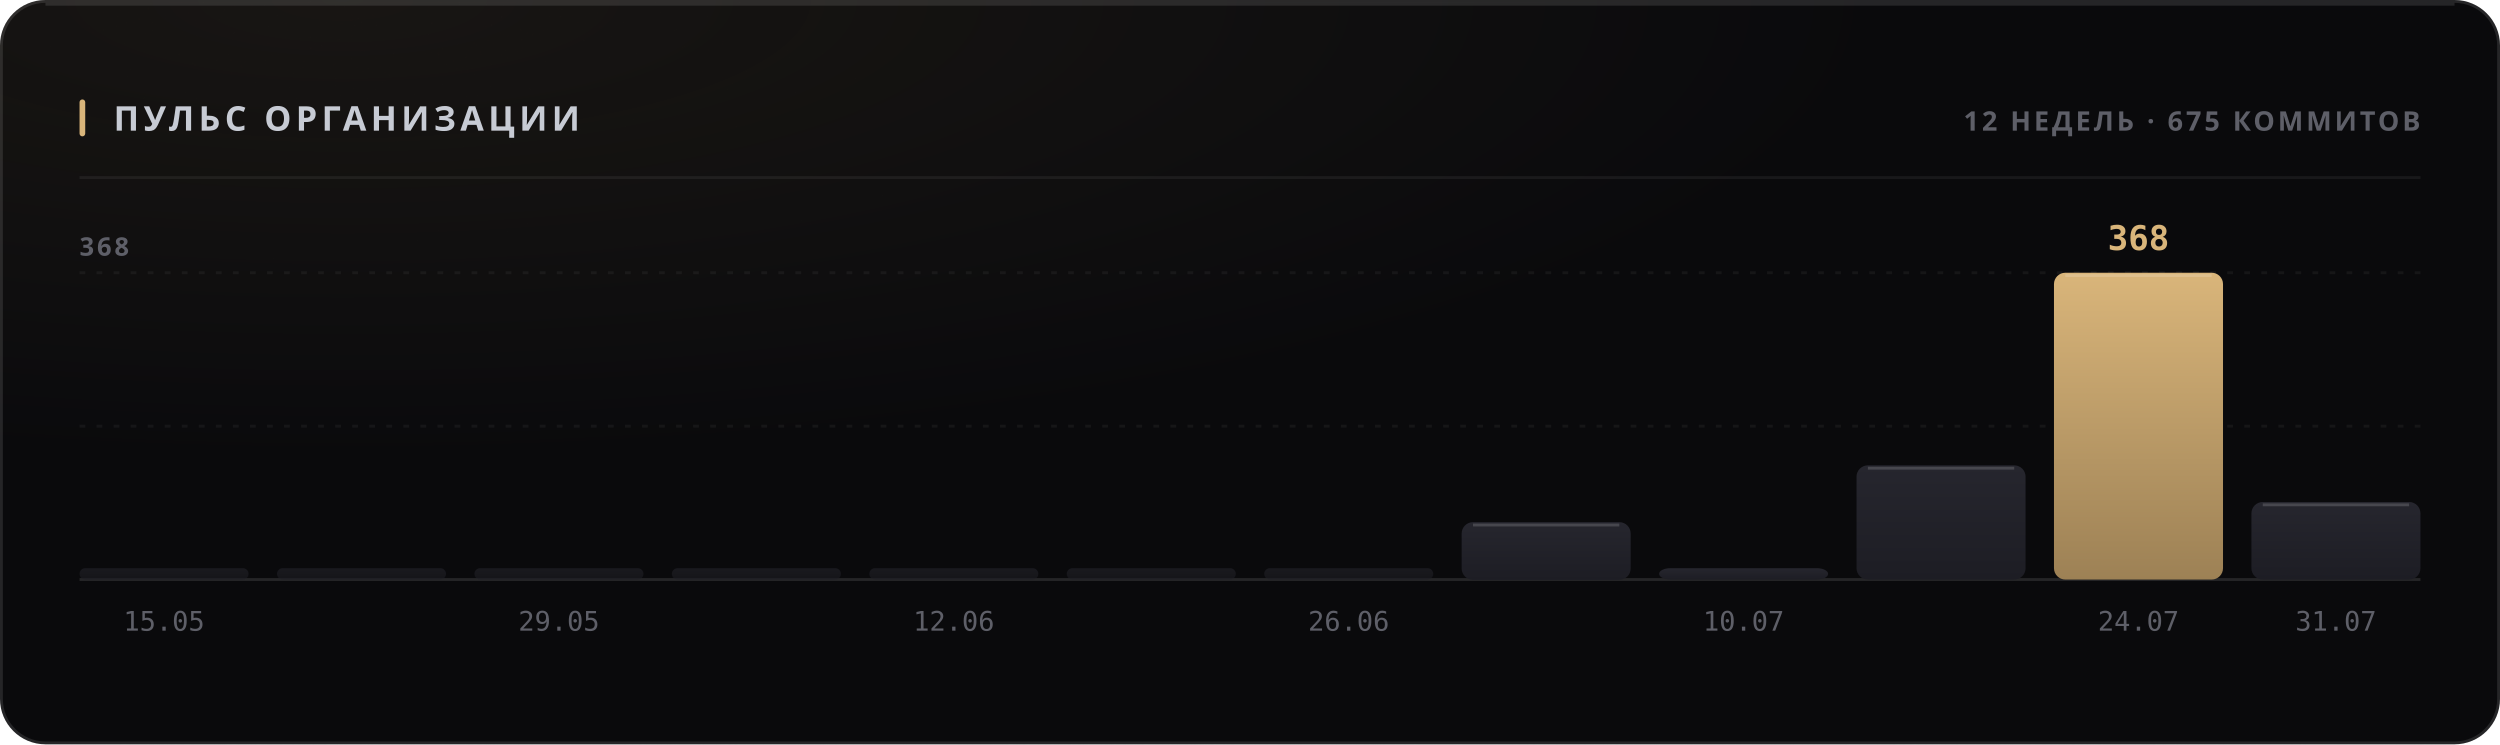
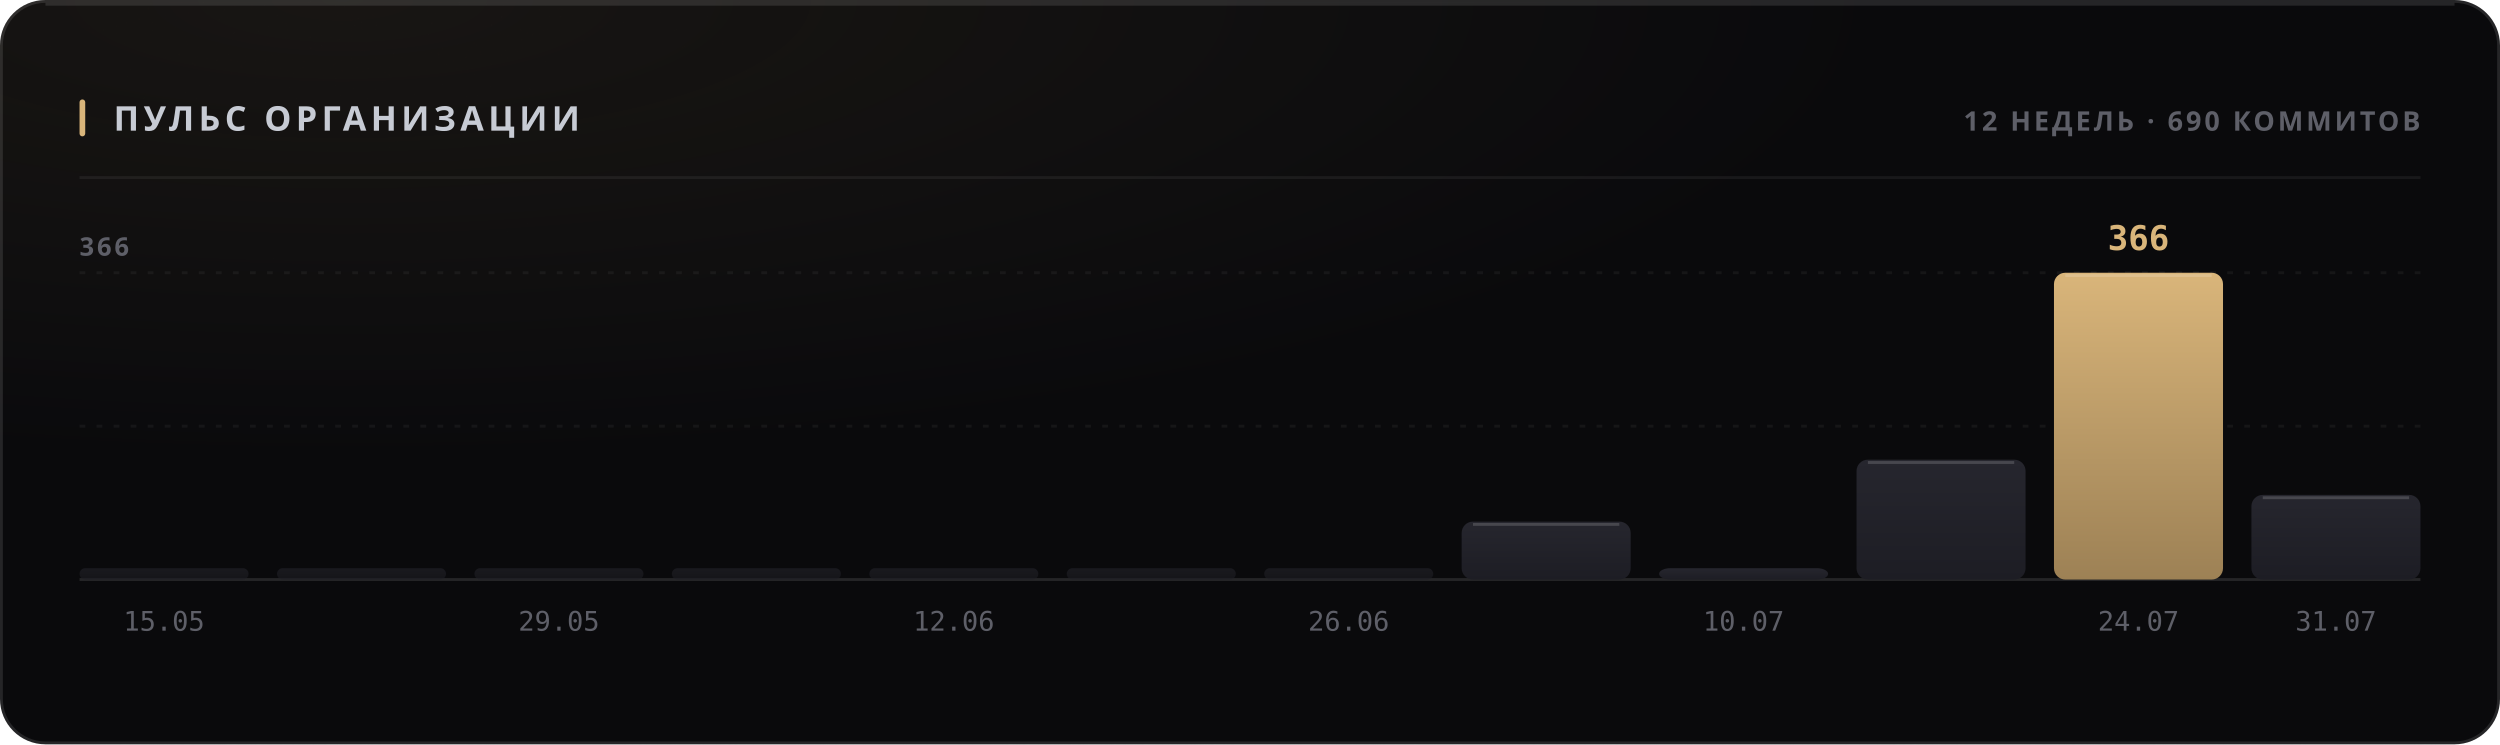
<svg xmlns="http://www.w3.org/2000/svg" width="880" height="262" viewBox="0 0 880 262" role="img">
  <style>
  text { font-family: -apple-system, BlinkMacSystemFont, 'Segoe UI', 'Noto Sans', Helvetica, Arial, sans-serif; }
  .mono { font-family: ui-monospace, 'SF Mono', 'Cascadia Mono', 'DejaVu Sans Mono', Menlo, Consolas, monospace; font-variant-numeric: tabular-nums; }
  .caps { letter-spacing: .1em; text-transform: uppercase; }

  @keyframes sheen  { from { transform: translateX(-120%); } to { transform: translateX(260%); } }
  @keyframes rise   { from { opacity: 0; transform: translateY(6px); } to { opacity: 1; transform: none; } }
  @keyframes slide  { from { opacity: 0; transform: translateX(-8px); } to { opacity: 1; transform: none; } }
  @keyframes grow   { from { transform: scaleY(0); } to { transform: scaleY(1); } }
  @keyframes widen  { from { transform: scaleX(0); } to { transform: scaleX(1); } }
  @keyframes draw   { from { stroke-dashoffset: 200; } to { stroke-dashoffset: 0; } }

  .sheen { animation: sheen 5.5s cubic-bezier(.45,0,.2,1) infinite; }
  .rise  { animation: rise .5s cubic-bezier(.16,1,.3,1) both; }
  .slide { animation: slide .42s cubic-bezier(.16,1,.3,1) both; }
  .bar   { transform-box: fill-box; transform-origin: 50% 100%;
           animation: grow .62s cubic-bezier(.16,1,.3,1) both; }
  .fill  { transform-box: fill-box; transform-origin: 0% 50%;
           animation: widen .8s cubic-bezier(.16,1,.3,1) both; }
  /* The hidden start state lives in the keyframes, never in the static rule.
     A renderer that ignores CSS animations then falls back to the FINISHED
     state — a drawn line, visible text — instead of an empty panel. */
  .spark { stroke-dasharray: 200;
           animation: draw 1.1s cubic-bezier(.16,1,.3,1) both; }

  @media (prefers-reduced-motion: reduce) {
    .sheen { animation: none; opacity: 0; }
    .rise, .slide, .bar, .fill, .spark { animation: none; opacity: 1; transform: none;
                                         stroke-dashoffset: 0; }
  }</style>
  <defs>
    <filter id="grain1" x="0" y="0" width="100%" height="100%">
      <feTurbulence type="fractalNoise" baseFrequency="0.82" numOctaves="3" stitchTiles="stitch" />
      <feColorMatrix type="saturate" values="0" />
    </filter>
    <radialGradient id="wash2" cx="14%" cy="0%" r="62%">
      <stop offset="0%" stop-color="#d9b57a" stop-opacity="0.07" />
      <stop offset="100%" stop-color="#d9b57a" stop-opacity="0" />
    </radialGradient>
    <linearGradient id="barfill3" x1="0" y1="0" x2="0" y2="1">
      <stop offset="0%" stop-color="#26262e" />
      <stop offset="100%" stop-color="#1d1d24" />
    </linearGradient>
    <linearGradient id="barfill4" x1="0" y1="0" x2="0" y2="1">
      <stop offset="0%" stop-color="#26262e" />
      <stop offset="100%" stop-color="#1d1d24" />
    </linearGradient>
    <linearGradient id="barfill5" x1="0" y1="0" x2="0" y2="1">
      <stop offset="0%" stop-color="#26262e" />
      <stop offset="100%" stop-color="#1d1d24" />
    </linearGradient>
    <linearGradient id="barfill6" x1="0" y1="0" x2="0" y2="1">
      <stop offset="0%" stop-color="#26262e" />
      <stop offset="100%" stop-color="#1d1d24" />
    </linearGradient>
    <linearGradient id="barfill7" x1="0" y1="0" x2="0" y2="1">
      <stop offset="0%" stop-color="#26262e" />
      <stop offset="100%" stop-color="#1d1d24" />
    </linearGradient>
    <linearGradient id="barfill8" x1="0" y1="0" x2="0" y2="1">
      <stop offset="0%" stop-color="#26262e" />
      <stop offset="100%" stop-color="#1d1d24" />
    </linearGradient>
    <linearGradient id="barfill9" x1="0" y1="0" x2="0" y2="1">
      <stop offset="0%" stop-color="#26262e" />
      <stop offset="100%" stop-color="#1d1d24" />
    </linearGradient>
    <linearGradient id="barfill10" x1="0" y1="0" x2="0" y2="1">
      <stop offset="0%" stop-color="#26262e" />
      <stop offset="100%" stop-color="#1d1d24" />
    </linearGradient>
    <linearGradient id="barfill11" x1="0" y1="0" x2="0" y2="1">
      <stop offset="0%" stop-color="#26262e" />
      <stop offset="100%" stop-color="#1d1d24" />
    </linearGradient>
    <linearGradient id="barfill12" x1="0" y1="0" x2="0" y2="1">
      <stop offset="0%" stop-color="#26262e" />
      <stop offset="100%" stop-color="#1d1d24" />
    </linearGradient>
    <linearGradient id="barfill13" x1="0" y1="0" x2="0" y2="1">
      <stop offset="0%" stop-color="#d9b57a" />
      <stop offset="100%" stop-color="#9d8155" />
    </linearGradient>
    <linearGradient id="barfill14" x1="0" y1="0" x2="0" y2="1">
      <stop offset="0%" stop-color="#26262e" />
      <stop offset="100%" stop-color="#1d1d24" />
    </linearGradient>
  </defs>
  <rect width="880" height="262" rx="16" fill="#0a0a0c" />
  <rect width="880" height="262" rx="16" fill="url(#wash2)" />
  <rect width="880" height="262" rx="16" filter="url(#grain1)" opacity="0.05" style="mix-blend-mode:overlay" />
  <rect x=".5" y=".5" width="879" height="261" rx="15.5" fill="none" stroke="rgba(255,255,255,0.11)" />
  <path d="M16 1.5 H864" stroke="rgba(255,255,255,0.112)" stroke-width="1" fill="none" />
  <rect x="28" y="35" width="2" height="13" rx="1" fill="#d9b57a" />
  <text x="40" y="46" font-size="12" font-weight="700" fill="#c7cbd4" letter-spacing="0.13em">ПУЛЬС ОРГАНИЗАЦИИ</text>
-   <text x="852" y="46" font-size="9.5" font-weight="600" fill="#5e5f68" text-anchor="end" letter-spacing="0.11em">12 НЕДЕЛЬ · 675 КОММИТОВ</text>
+   <text x="852" y="46" font-size="9.5" font-weight="600" fill="#5e5f68" text-anchor="end" letter-spacing="0.11em">12 НЕДЕЛЬ · 690 КОММИТОВ</text>
  <path d="M28 62.5 H852" stroke="rgba(255,255,255,0.06)" stroke-width="1" />
  <path d="M28 150.0 H852" stroke="rgba(255,255,255,0.05)" stroke-width="1" stroke-dasharray="2 4" />
  <path d="M28 96.0 H852" stroke="rgba(255,255,255,0.05)" stroke-width="1" stroke-dasharray="2 4" />
  <path d="M28 204 H852" stroke="rgba(255,255,255,0.11)" stroke-width="1" />
-   <text x="28" y="90" font-size="9" font-weight="600" fill="#5e5f68" letter-spacing="0.11em">368</text>
+   <text x="28" y="90" font-size="9" font-weight="600" fill="#5e5f68" letter-spacing="0.11em">366</text>
  <rect class="bar" x="28.0" y="200.0" width="59.5" height="4.0" rx="2" fill="url(#barfill3)" opacity="0.55" style="animation-delay:0s" />
  <text x="57.75" y="222" font-size="9.5" font-weight="400" fill="#5e5f68" text-anchor="middle" class="mono">15.05</text>
  <rect class="bar" x="97.5" y="200.0" width="59.5" height="4.0" rx="2" fill="url(#barfill4)" opacity="0.55" style="animation-delay:0.038s" />
  <rect class="bar" x="167.0" y="200.0" width="59.5" height="4.0" rx="2" fill="url(#barfill5)" opacity="0.55" style="animation-delay:0.076s" />
  <text x="196.75" y="222" font-size="9.5" font-weight="400" fill="#5e5f68" text-anchor="middle" class="mono">29.05</text>
  <rect class="bar" x="236.5" y="200.0" width="59.5" height="4.0" rx="2" fill="url(#barfill6)" opacity="0.55" style="animation-delay:0.114s" />
  <rect class="bar" x="306.0" y="200.0" width="59.5" height="4.0" rx="2" fill="url(#barfill7)" opacity="0.55" style="animation-delay:0.152s" />
  <text x="335.75" y="222" font-size="9.5" font-weight="400" fill="#5e5f68" text-anchor="middle" class="mono">12.06</text>
  <rect class="bar" x="375.5" y="200.0" width="59.5" height="4.0" rx="2" fill="url(#barfill8)" opacity="0.55" style="animation-delay:0.19s" />
  <rect class="bar" x="445.0" y="200.0" width="59.5" height="4.0" rx="2" fill="url(#barfill9)" opacity="0.55" style="animation-delay:0.228s" />
  <text x="474.75" y="222" font-size="9.5" font-weight="400" fill="#5e5f68" text-anchor="middle" class="mono">26.06</text>
-   <rect class="bar" x="514.5" y="183.8" width="59.5" height="20.3" rx="4" fill="url(#barfill10)" opacity="1" style="animation-delay:0.266s" />
-   <path d="M518.5 184.8 H570.0" stroke="rgba(255,255,255,0.154)" stroke-width="1" />
+   <rect class="bar" x="514.5" y="183.6" width="59.5" height="20.4" rx="4" fill="url(#barfill10)" opacity="1" style="animation-delay:0.266s" />
+   <path d="M518.5 184.6 H570.0" stroke="rgba(255,255,255,0.154)" stroke-width="1" />
  <rect class="bar" x="584.0" y="200.0" width="59.5" height="4.0" rx="4" fill="url(#barfill11)" opacity="1" style="animation-delay:0.304s" />
  <text x="613.75" y="222" font-size="9.5" font-weight="400" fill="#5e5f68" text-anchor="middle" class="mono">10.07</text>
-   <rect class="bar" x="653.5" y="163.8" width="59.5" height="40.2" rx="4" fill="url(#barfill12)" opacity="1" style="animation-delay:0.342s" />
-   <path d="M657.5 164.8 H709.0" stroke="rgba(255,255,255,0.154)" stroke-width="1" />
+   <rect class="bar" x="653.5" y="161.8" width="59.5" height="42.2" rx="4" fill="url(#barfill12)" opacity="1" style="animation-delay:0.342s" />
+   <path d="M657.5 162.8 H709.0" stroke="rgba(255,255,255,0.154)" stroke-width="1" />
  <rect class="bar" x="723.0" y="96.0" width="59.5" height="108.0" rx="4" fill="url(#barfill13)" opacity="1" style="animation-delay:0.38s" />
  <path d="M727.0 97.0 H778.5" stroke="rgba(255,255,255,0.154)" stroke-width="1" />
-   <text x="752.75" y="88" font-size="12" font-weight="700" fill="#d9b57a" text-anchor="middle" class="mono rise" opacity="1">368</text>
+   <text x="752.75" y="88" font-size="12" font-weight="700" fill="#d9b57a" text-anchor="middle" class="mono rise" opacity="1">366</text>
  <text x="752.75" y="222" font-size="9.5" font-weight="400" fill="#5e5f68" text-anchor="middle" class="mono">24.07</text>
-   <rect class="bar" x="792.5" y="176.7" width="59.5" height="27.3" rx="4" fill="url(#barfill14)" opacity="1" style="animation-delay:0.418s" />
-   <path d="M796.5 177.7 H848.0" stroke="rgba(255,255,255,0.154)" stroke-width="1" />
+   <rect class="bar" x="792.5" y="174.2" width="59.5" height="29.8" rx="4" fill="url(#barfill14)" opacity="1" style="animation-delay:0.418s" />
+   <path d="M796.5 175.2 H848.0" stroke="rgba(255,255,255,0.154)" stroke-width="1" />
  <text x="822.25" y="222" font-size="9.5" font-weight="400" fill="#5e5f68" text-anchor="middle" class="mono">31.07</text>
</svg>
